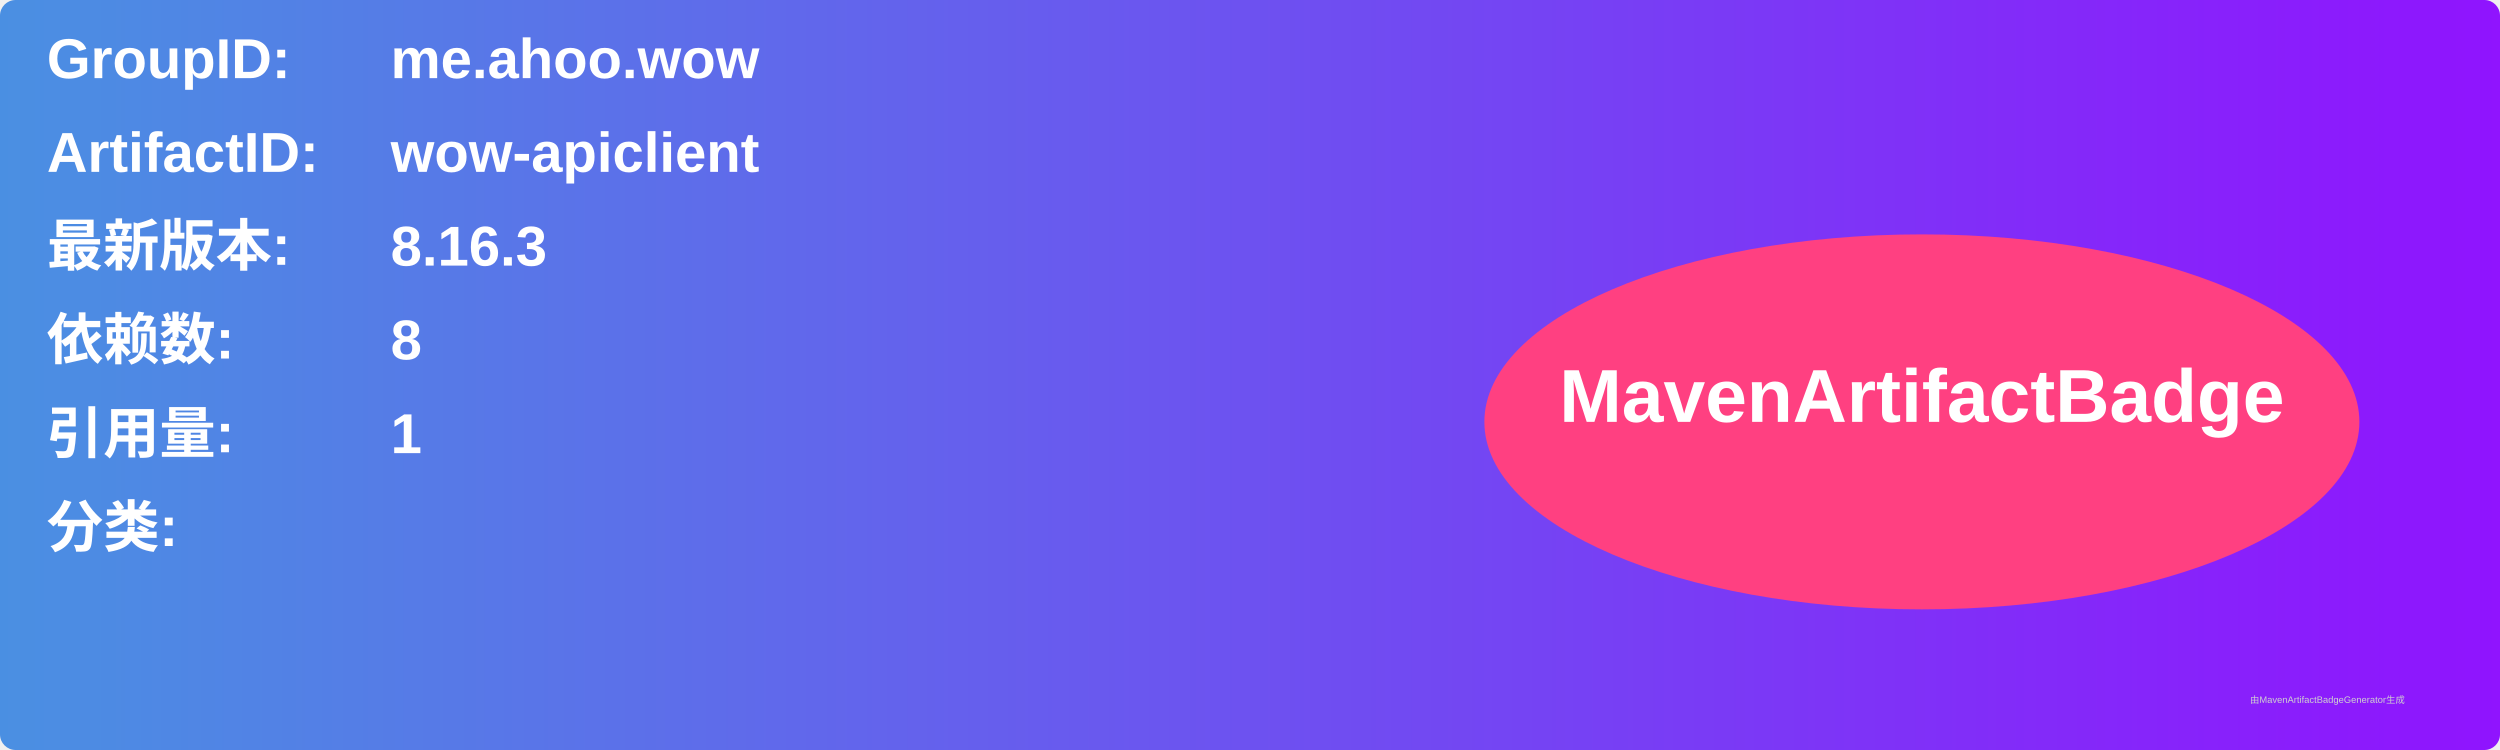
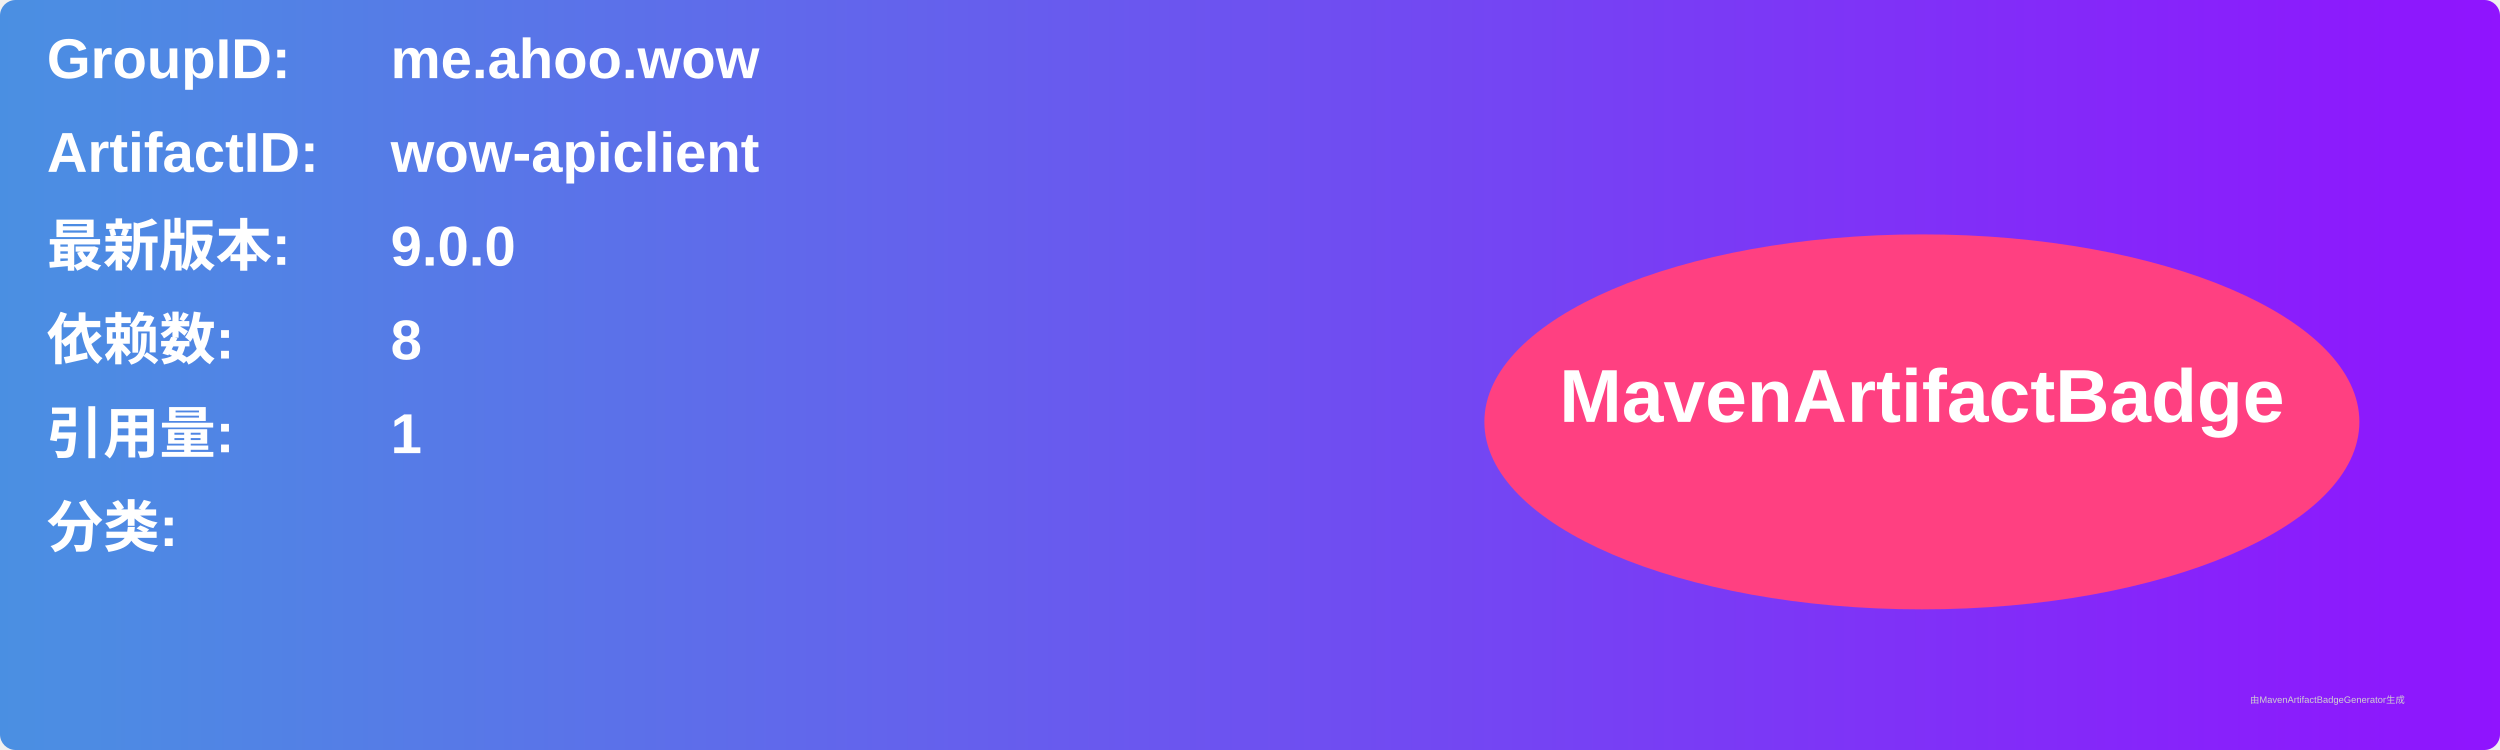
<svg xmlns="http://www.w3.org/2000/svg" width="800" height="240" viewBox="0 0 800 240">
  <linearGradient id="grad" x1="0%" y1="0%" x2="100%" y2="0%">
    <stop offset="0%" stop-color="#4a90e2" />
    <stop offset="100%" stop-color="#9013fe" />
  </linearGradient>
  <rect width="100%" height="100%" rx="5" ry="5" fill="url(#grad)" />
  <g transform="translate(15, 15)">
    <text x="0" y="10" font-family="Arial" font-size="18" fill="white" font-weight="bold" width="260">GroupID:</text>
    <text x="110" y="10" font-family="Arial" font-size="18" fill="white" font-weight="bold" width="460">me.ahoo.wow</text>
    <text x="0" y="40" font-family="Arial" font-size="18" fill="white" font-weight="bold" width="260">ArtifactID:</text>
    <text x="110" y="40" font-family="Arial" font-size="18" fill="white" font-weight="bold" width="460">wow-apiclient</text>
    <text x="0" y="70" font-family="Arial" font-size="18" fill="white" font-weight="bold">最新版本:</text>
    <text x="110" y="70" font-family="Arial" font-size="18" fill="white" font-weight="bold">
-       <tspan font-weight="bold">8.16.3</tspan>
+       <tspan font-weight="bold">9.0.0</tspan>
    </text>
    <text x="0" y="100" font-family="Arial" font-size="18" fill="white" font-weight="bold">依赖数: </text>
    <text x="110" y="100" font-family="Arial" font-size="18" fill="white">
      <tspan font-weight="bold">8</tspan>
    </text>
    <text x="0" y="130" font-family="Arial" font-size="18" fill="white" font-weight="bold">引用量: </text>
    <text x="110" y="130" font-family="Arial" font-size="18" fill="white">
      <tspan font-weight="bold">1</tspan>
    </text>
    <text x="0" y="160" font-family="Arial" font-size="18" fill="white" font-weight="bold">分类:</text>
    <text x="10" y="190" font-family="Arial" font-size="10" fill="white">
      <tspan font-weight="bold" />
    </text>
    <ellipse cx="600" cy="120" rx="140" ry="60" fill="#ff4081" />
    <text x="600" y="120" text-anchor="middle" font-family="Arial" font-size="24" fill="white" font-weight="bold">MavenArtifactBadge</text>
  </g>
  <text x="720" y="225" font-family="Arial" font-size="3" fill="#d0d0d0">由MavenArtifactBadgeGenerator生成</text>
</svg>
